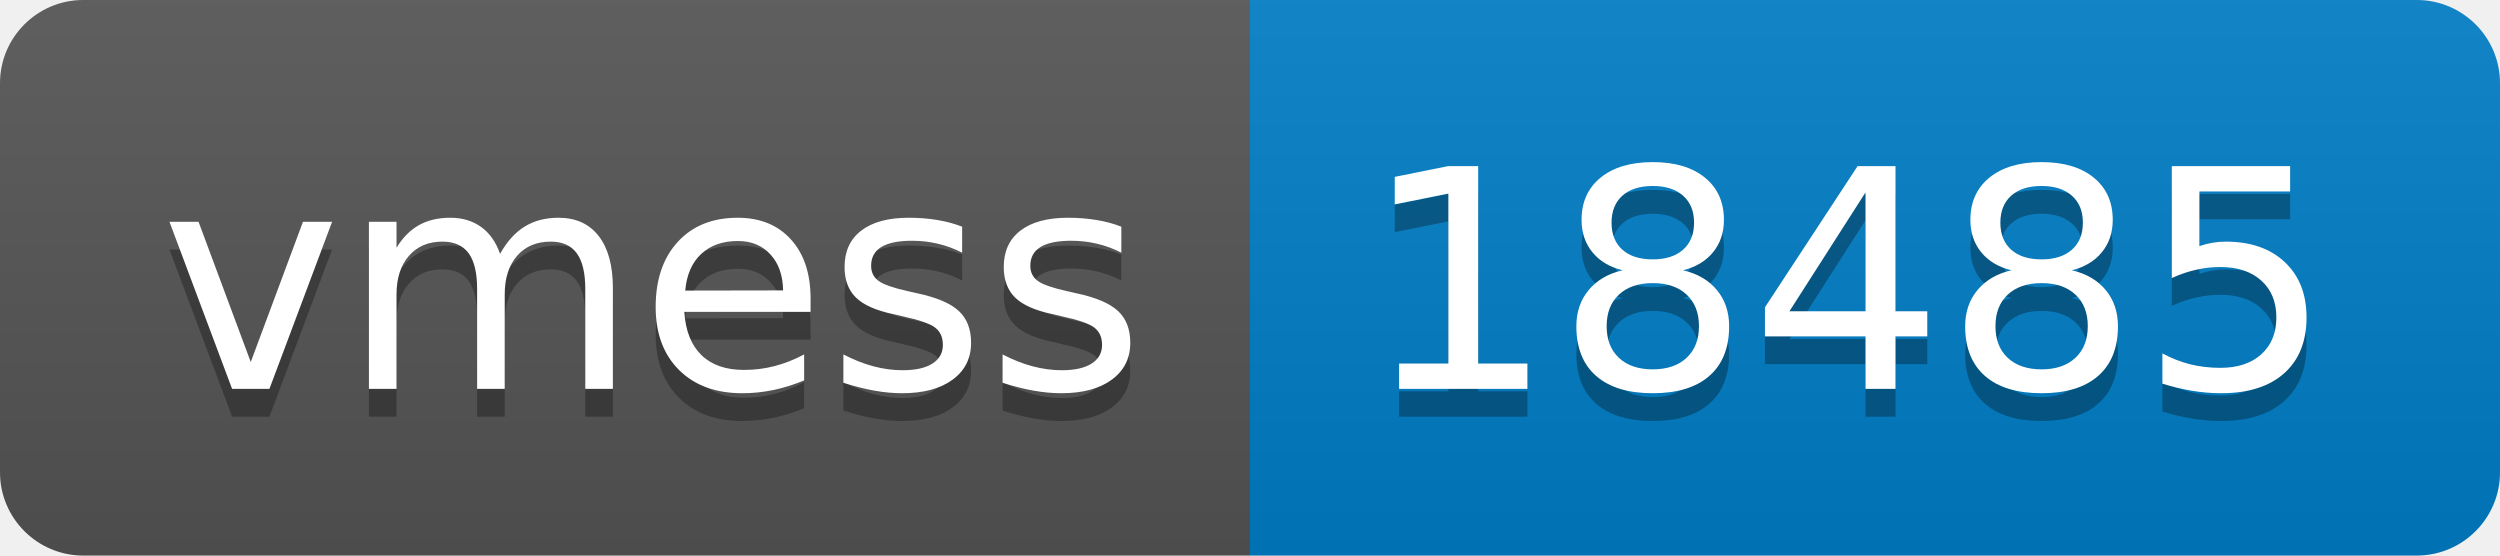
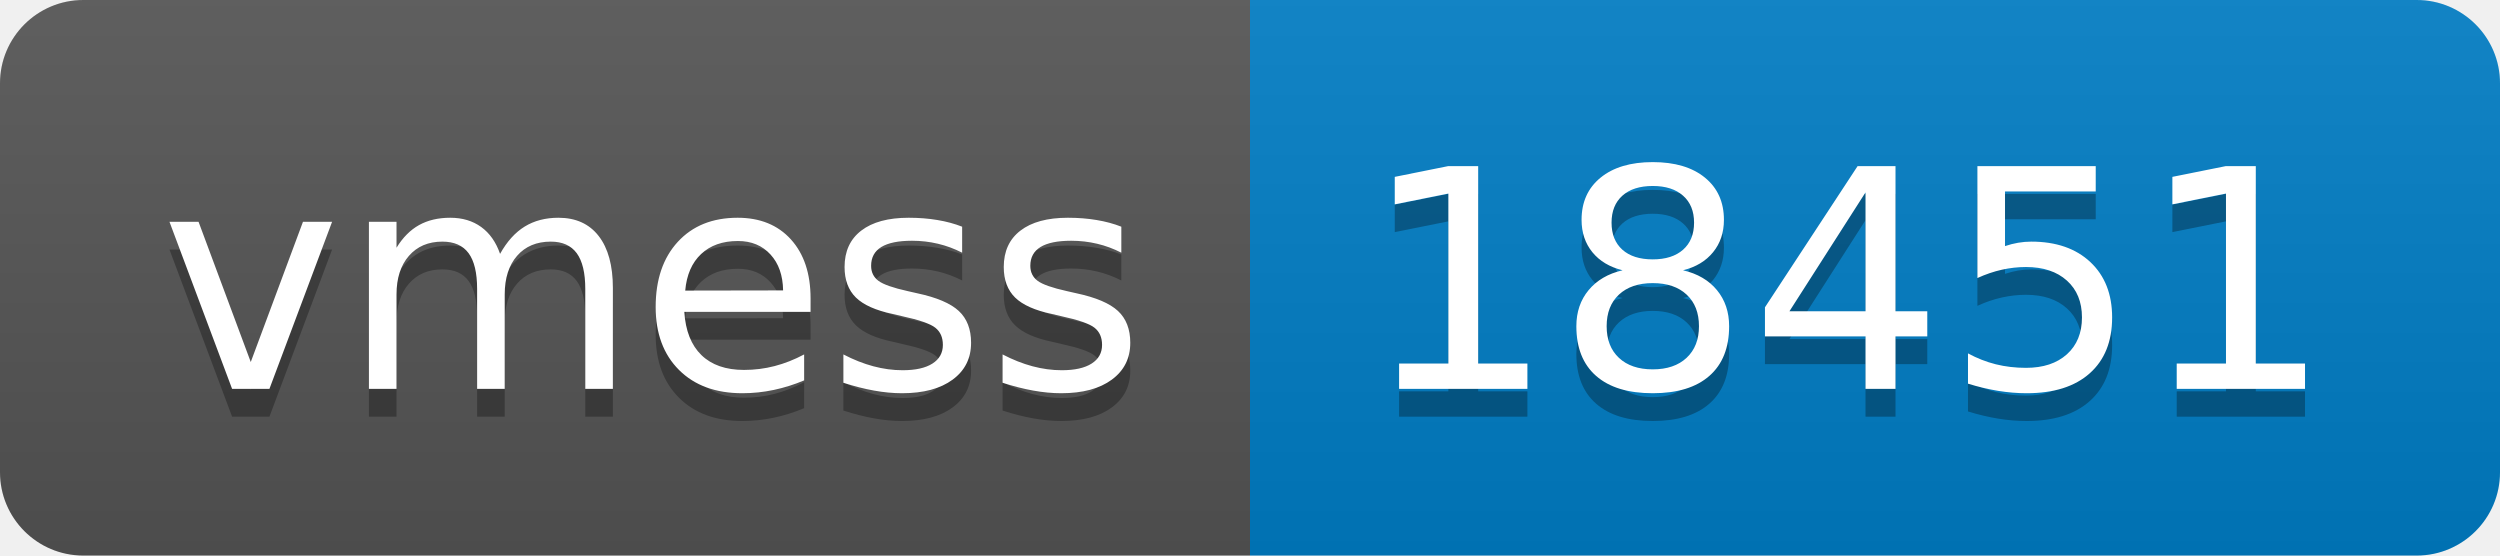
- <svg xmlns="http://www.w3.org/2000/svg" width="90" height="20" role="img" aria-label="vmess: 18485">
+ <svg xmlns="http://www.w3.org/2000/svg" width="90" height="20" role="img" aria-label="vmess: 18451">
  <linearGradient id="s" x2="0" y2="100%">
    <stop offset="0" stop-color="#bbb" stop-opacity=".1" />
    <stop offset="1" stop-opacity=".1" />
  </linearGradient>
  <clipPath id="r">
    <rect width="90" height="20" rx="3" fill="#fff" />
  </clipPath>
  <g clip-path="url(#r)">
    <rect width="45" height="20" fill="#555" />
    <rect x="45" width="45" height="20" fill="#007ec6" />
    <rect width="90" height="20" fill="url(#s)" />
  </g>
  <g fill="#fff" text-anchor="middle" font-family="Verdana,Geneva,DejaVu Sans,sans-serif" text-rendering="geometricPrecision" font-size="110">
    <text aria-hidden="true" x="235" y="150" fill="#010101" fill-opacity=".3" transform="scale(.1)" textLength="350">vmess</text>
    <text x="235" y="140" transform="scale(.1)" fill="#fff" textLength="350">vmess</text>
-     <text aria-hidden="true" x="665" y="150" fill="#010101" fill-opacity=".3" transform="scale(.1)" textLength="350">18485</text>
-     <text x="665" y="140" transform="scale(.1)" fill="#fff" textLength="350">18485</text>
+     <text aria-hidden="true" x="665" y="150" fill="#010101" fill-opacity=".3" transform="scale(.1)" textLength="350">18451</text>
+     <text x="665" y="140" transform="scale(.1)" fill="#fff" textLength="350">18451</text>
  </g>
</svg>
